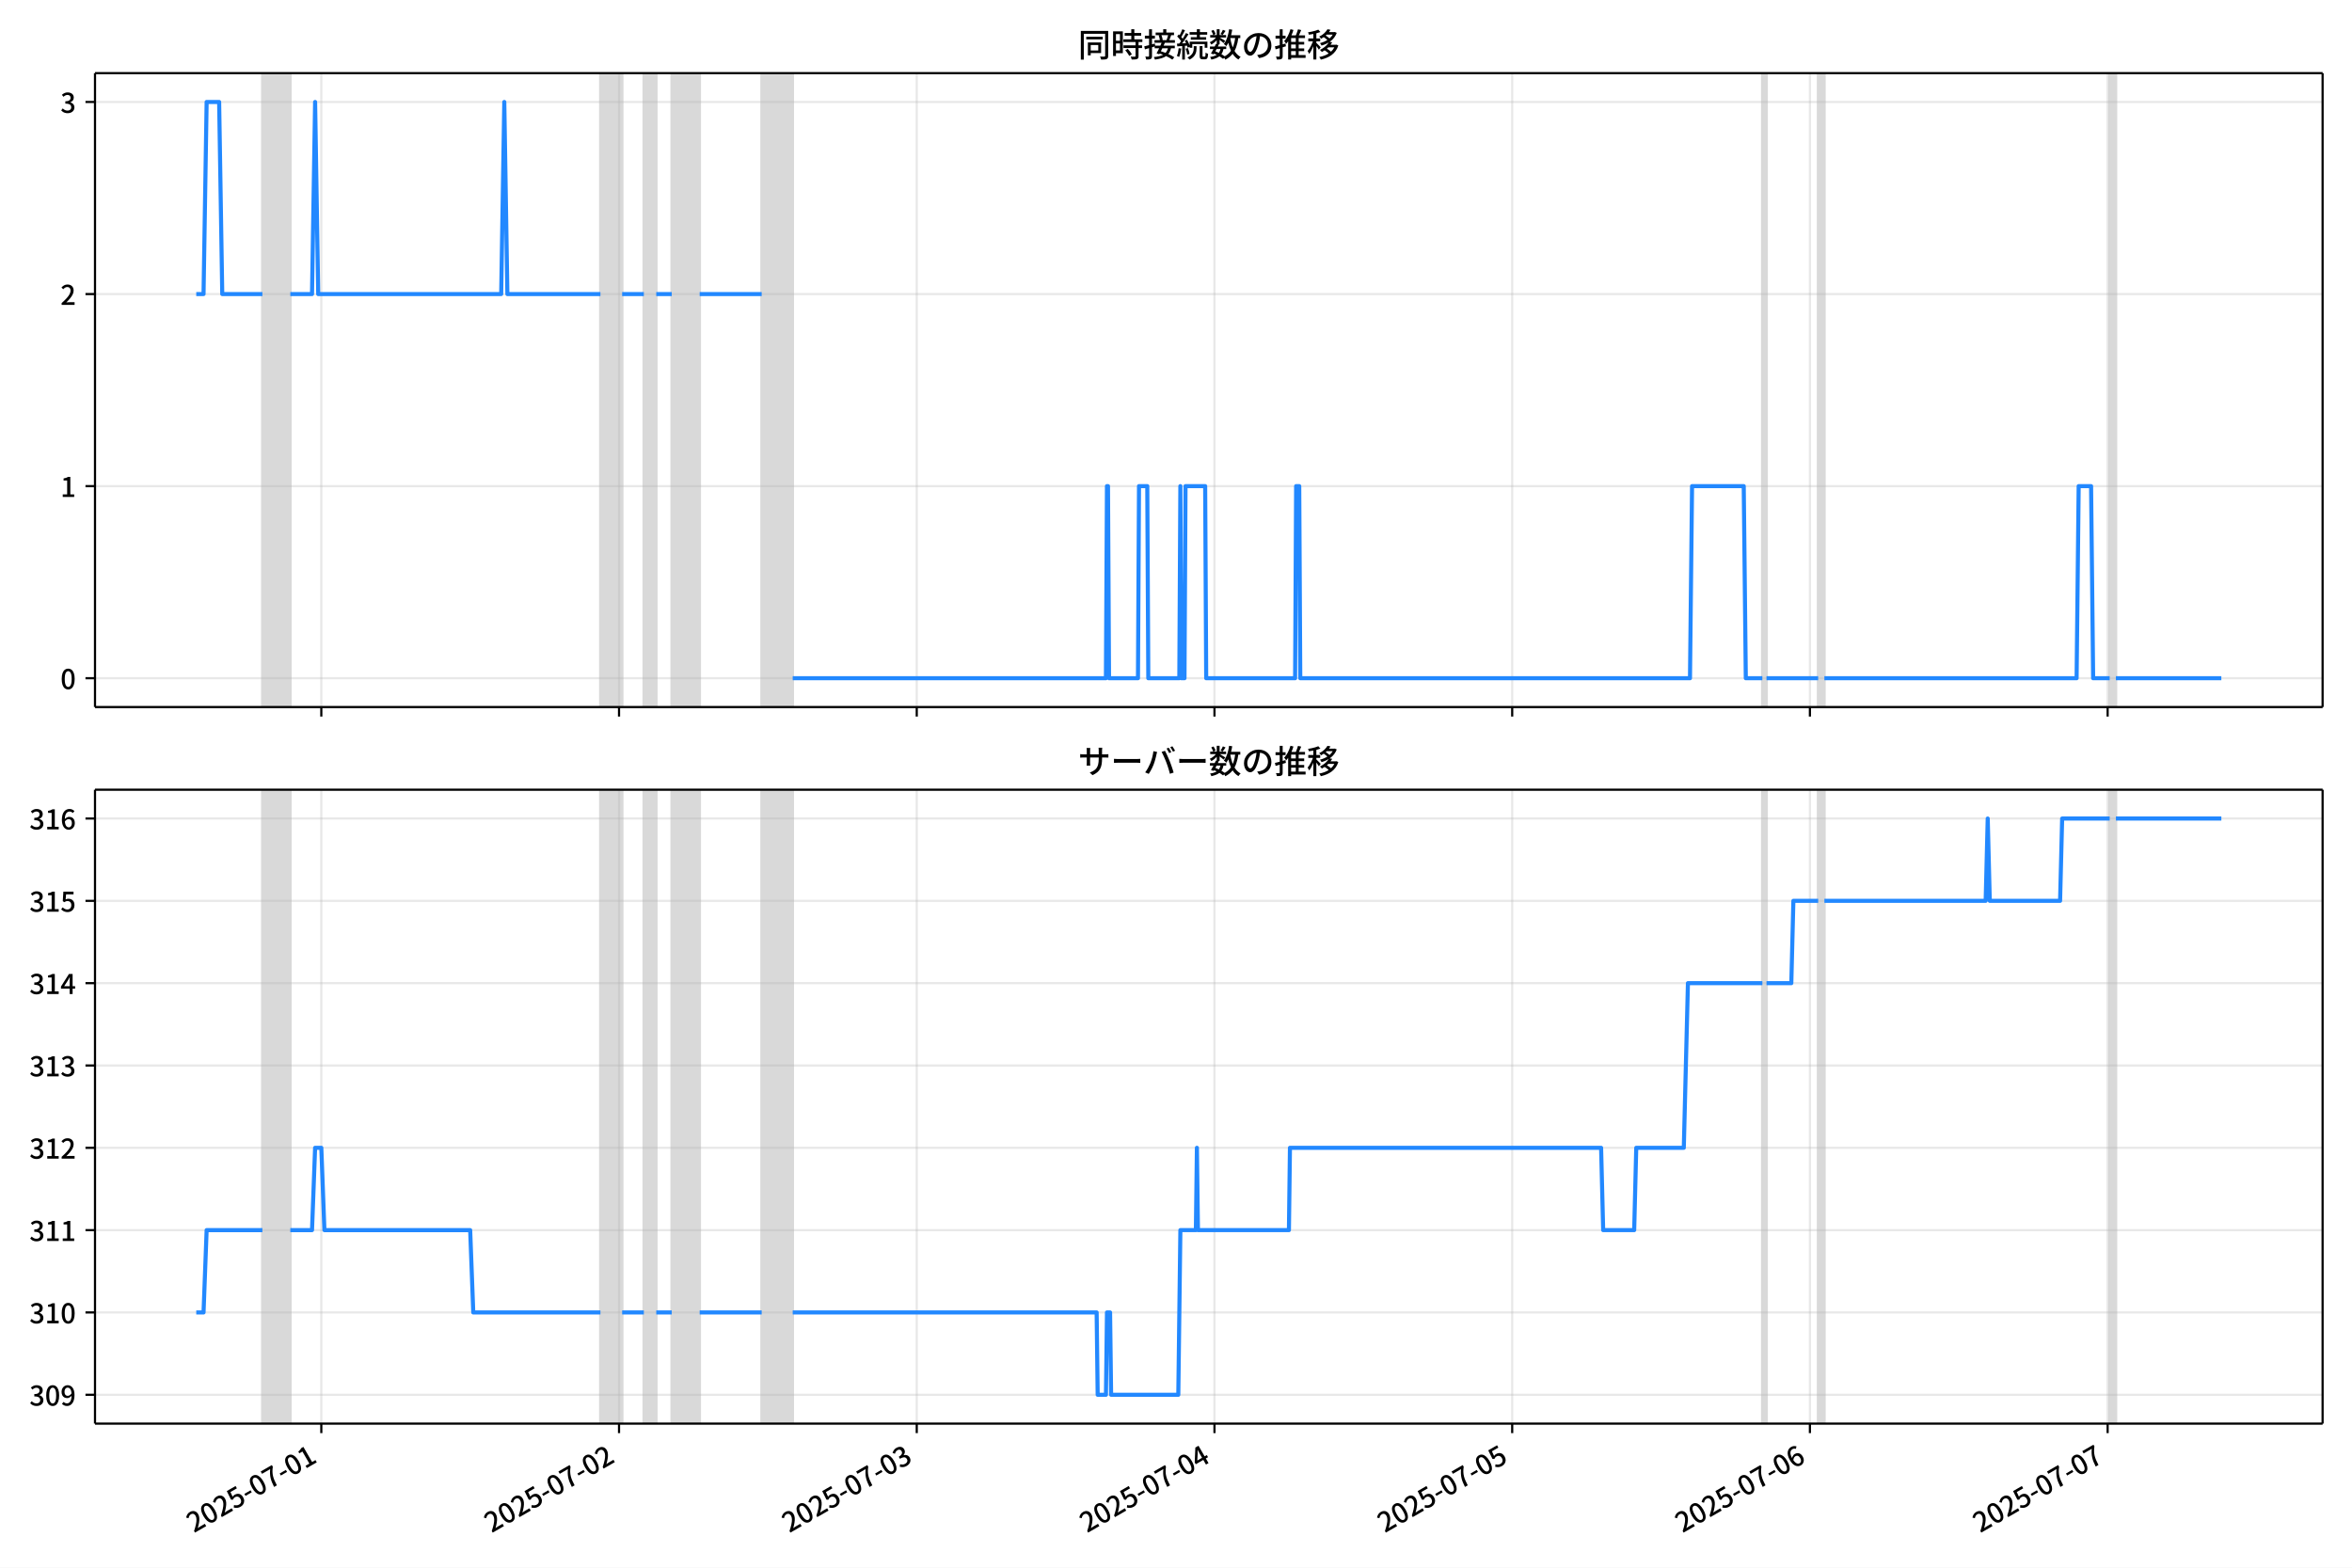
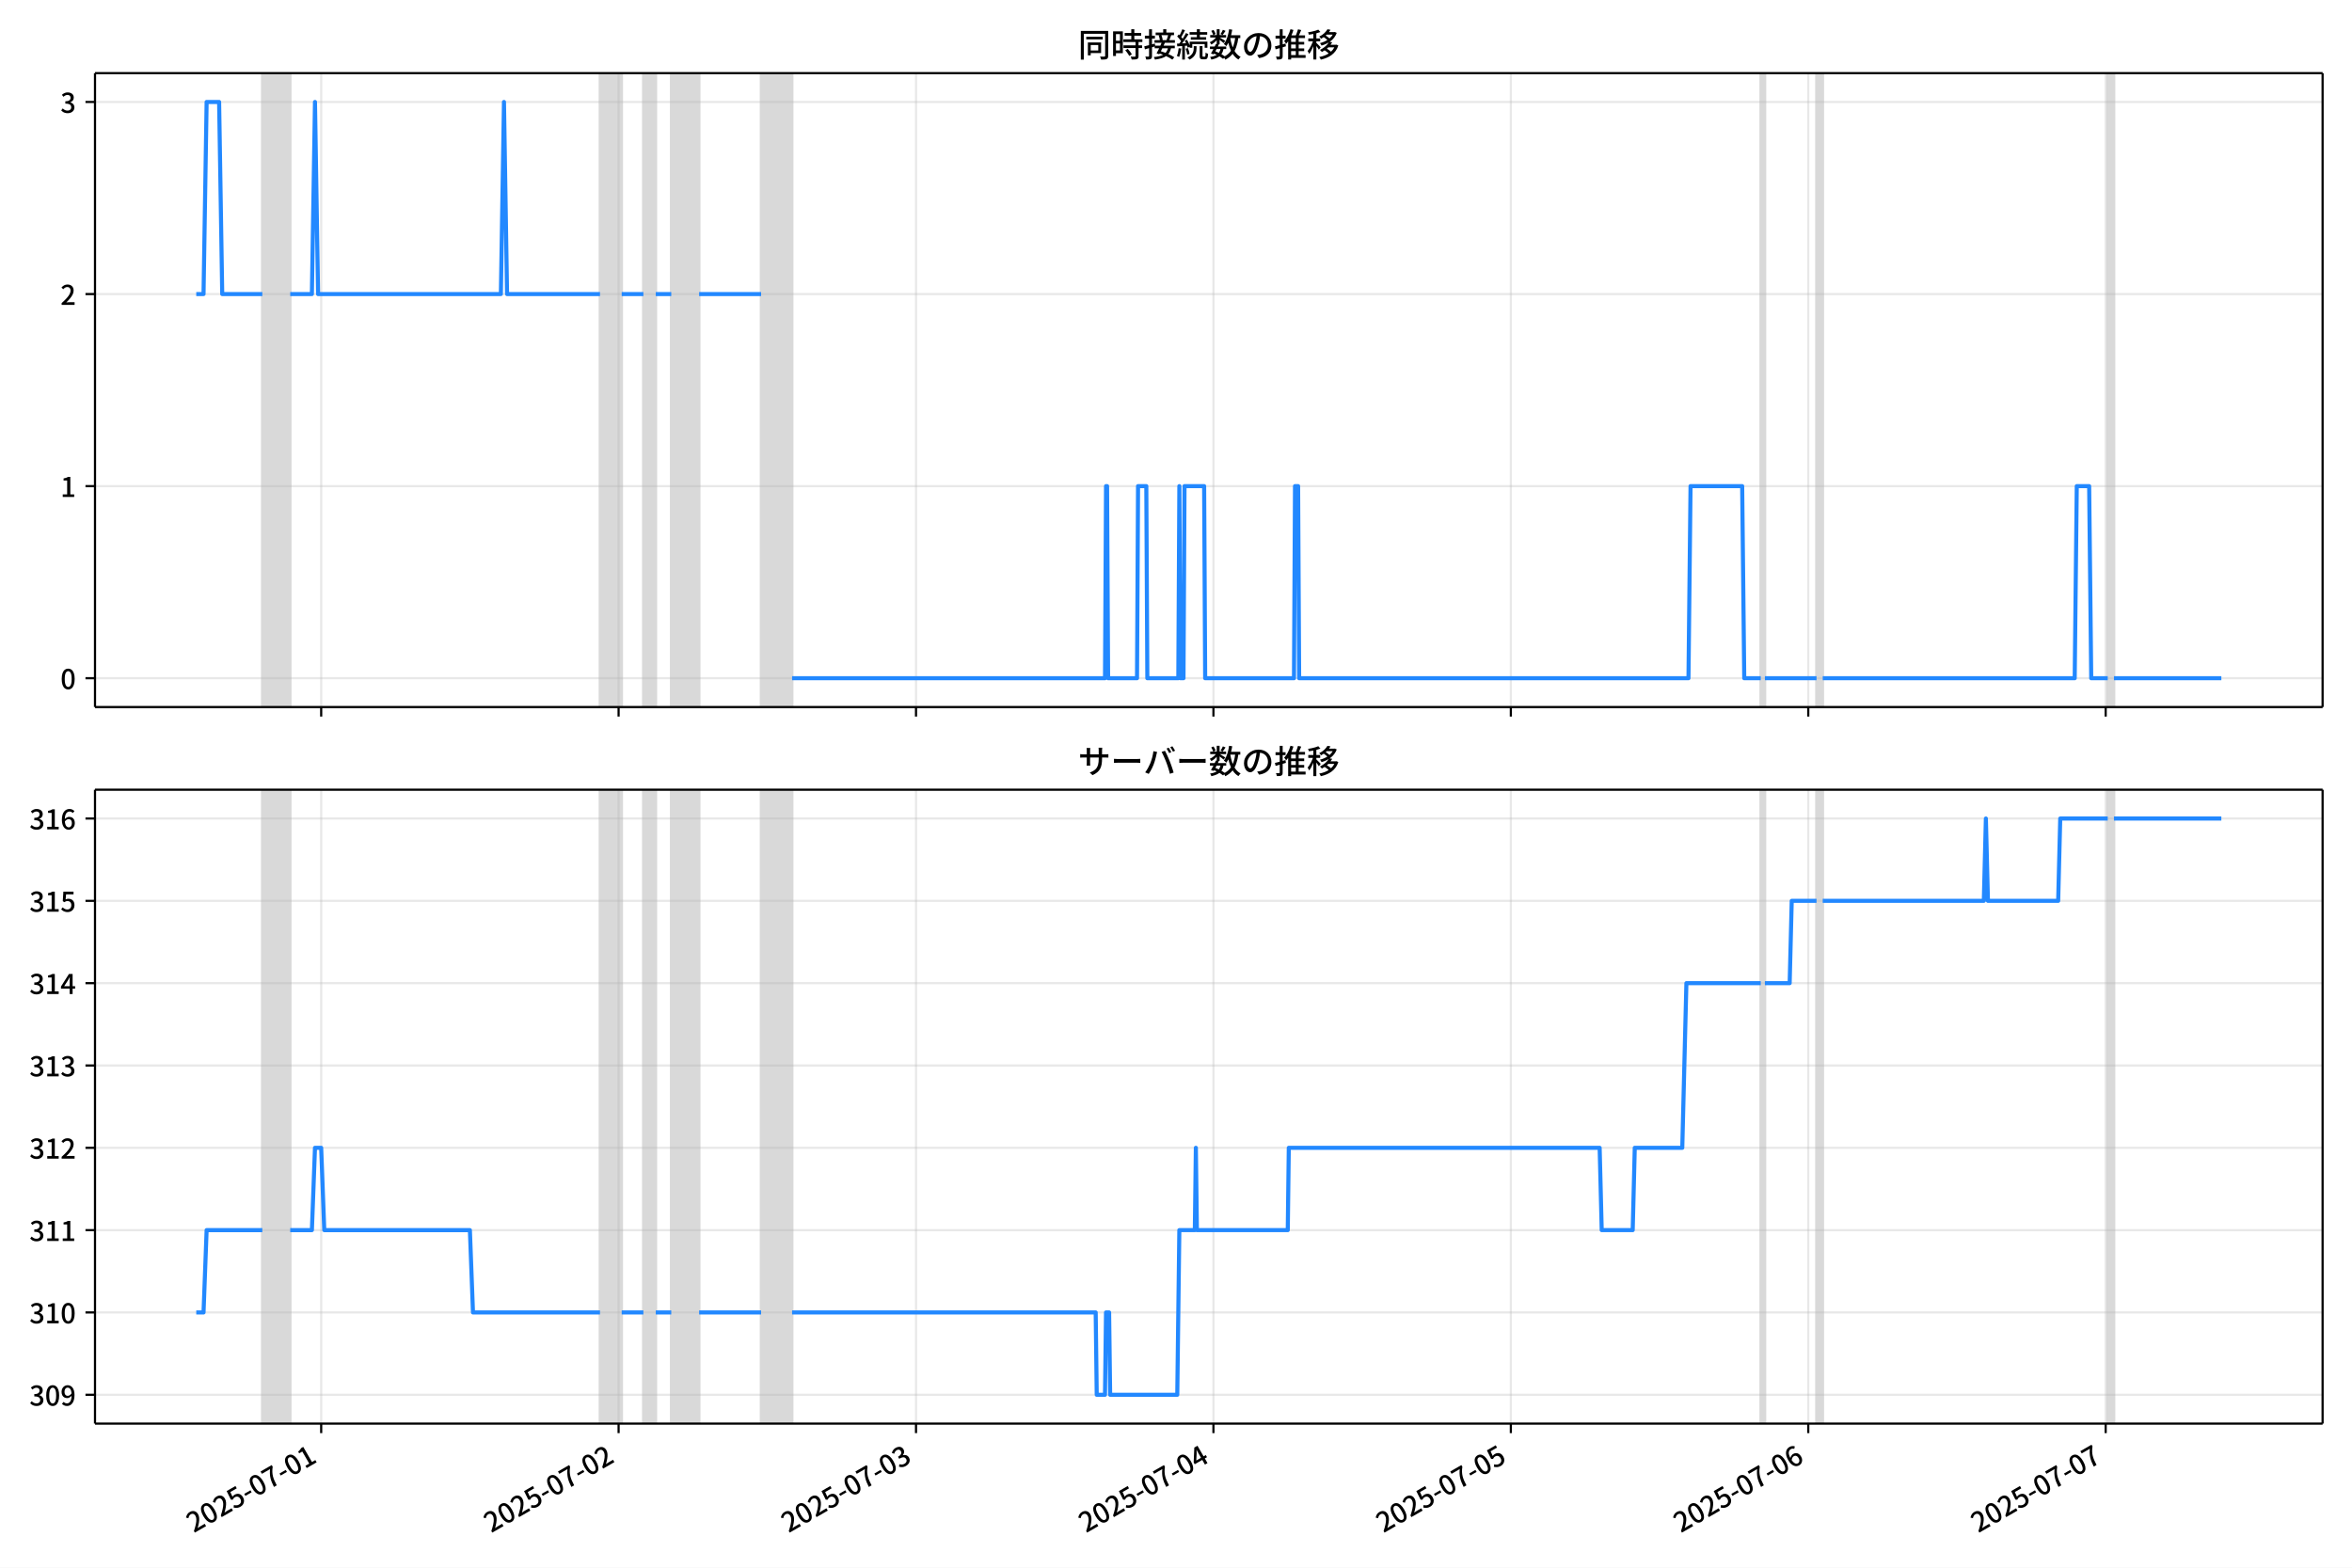
<svg xmlns="http://www.w3.org/2000/svg" xmlns:xlink="http://www.w3.org/1999/xlink" version="1.1" viewBox="0 0 864 576">
  <defs>
    <style type="text/css">*{stroke-linejoin: round; stroke-linecap: butt}</style>
  </defs>
  <g id="z">
    <g id="aa">
      <path d="m0 576h864v-576h-864z" fill="#fff" />
    </g>
    <g id="ab">
      <g id="ac">
        <path d="m34.9 259.78h818.3v-232.9h-818.3z" fill="#fff" />
      </g>
      <g id="ad">
-         <path d="m96.388 259.78h10.253v-232.9h-10.253z" clip-path="url(#c)" fill="#808080" opacity=".3" stroke="#808080" />
+         <path d="m96.363 259.78h10.243v-232.9h-10.243z" clip-path="url(#c)" fill="#808080" opacity=".3" stroke="#808080" />
      </g>
      <g id="ae">
-         <path d="m220.56 259.78h7.975v-232.9h-7.975z" clip-path="url(#c)" fill="#808080" opacity=".3" stroke="#808080" />
+         <path d="m220.41 259.78h7.966v-232.9h-7.966z" clip-path="url(#c)" fill="#808080" opacity=".3" stroke="#808080" />
      </g>
      <g id="af">
-         <path d="m236.51 259.78h4.557v-232.9h-4.557z" clip-path="url(#c)" fill="#808080" opacity=".3" stroke="#808080" />
+         <path d="m236.35 259.78h4.552v-232.9h-4.552z" clip-path="url(#c)" fill="#808080" opacity=".3" stroke="#808080" />
      </g>
      <g id="ag">
-         <path d="m246.77 259.78h10.253v-232.9h-10.253z" clip-path="url(#c)" fill="#808080" opacity=".3" stroke="#808080" />
+         <path d="m246.59 259.78h10.243v-232.9h-10.243z" clip-path="url(#c)" fill="#808080" opacity=".3" stroke="#808080" />
      </g>
      <g id="ah">
-         <path d="m279.8 259.78h11.392v-232.9h-11.392z" clip-path="url(#c)" fill="#808080" opacity=".3" stroke="#808080" />
+         <path d="m279.59 259.78h11.381v-232.9h-11.381z" clip-path="url(#c)" fill="#808080" opacity=".3" stroke="#808080" />
      </g>
      <g id="ai">
-         <path d="m647.4 259.78h1.519v-232.9h-1.519z" clip-path="url(#c)" fill="#808080" opacity=".3" stroke="#808080" />
+         <path d="m646.81 259.78h1.517v-232.9h-1.517z" clip-path="url(#c)" fill="#808080" opacity=".3" stroke="#808080" />
      </g>
      <g id="aj">
-         <path d="m667.9 259.78h2.279v-232.9h-2.279z" clip-path="url(#c)" fill="#808080" opacity=".3" stroke="#808080" />
+         <path d="m667.3 259.78h2.276v-232.9h-2.276z" clip-path="url(#c)" fill="#808080" opacity=".3" stroke="#808080" />
      </g>
      <g id="ak">
-         <path d="m774.99 259.78h2.279v-232.9h-2.279z" clip-path="url(#c)" fill="#808080" opacity=".3" stroke="#808080" />
+         <path d="m774.28 259.78h2.276v-232.9h-2.276z" clip-path="url(#c)" fill="#808080" opacity=".3" stroke="#808080" />
      </g>
      <g id="al">
        <g id="am">
          <g id="an">
-             <path d="m118.03 259.78v-232.9" clip-path="url(#c)" fill="none" stroke="#b0b0b0" stroke-linecap="square" stroke-opacity=".3" stroke-width=".8" />
+             <path d="m117.99 259.78v-232.9" clip-path="url(#c)" fill="none" stroke="#b0b0b0" stroke-linecap="square" stroke-opacity=".3" stroke-width=".8" />
          </g>
          <g id="ao">
            <defs>
              <path id="e" d="m0 0v3.5" stroke="#000" stroke-width=".8" />
            </defs>
-             <use x="118.033" y="259.778" stroke="#000000" stroke-width=".8" xlink:href="#e" />
+             <use x="117.986" y="259.778" stroke="#000000" stroke-width=".8" xlink:href="#e" />
          </g>
        </g>
        <g id="ap">
          <g id="aq">
-             <path d="m227.4 259.78v-232.9" clip-path="url(#c)" fill="none" stroke="#b0b0b0" stroke-linecap="square" stroke-opacity=".3" stroke-width=".8" />
+             <path d="m227.24 259.78v-232.9" clip-path="url(#c)" fill="none" stroke="#b0b0b0" stroke-linecap="square" stroke-opacity=".3" stroke-width=".8" />
          </g>
          <g id="ar">
-             <use x="227.4" y="259.778" stroke="#000000" stroke-width=".8" xlink:href="#e" />
+             <use x="227.241" y="259.778" stroke="#000000" stroke-width=".8" xlink:href="#e" />
          </g>
        </g>
        <g id="as">
          <g id="at">
-             <path d="m336.77 259.78v-232.9" clip-path="url(#c)" fill="none" stroke="#b0b0b0" stroke-linecap="square" stroke-opacity=".3" stroke-width=".8" />
+             <path d="m336.5 259.78v-232.9" clip-path="url(#c)" fill="none" stroke="#b0b0b0" stroke-linecap="square" stroke-opacity=".3" stroke-width=".8" />
          </g>
          <g id="au">
-             <use x="336.766" y="259.778" stroke="#000000" stroke-width=".8" xlink:href="#e" />
+             <use x="336.496" y="259.778" stroke="#000000" stroke-width=".8" xlink:href="#e" />
          </g>
        </g>
        <g id="av">
          <g id="aw">
-             <path d="m446.13 259.78v-232.9" clip-path="url(#c)" fill="none" stroke="#b0b0b0" stroke-linecap="square" stroke-opacity=".3" stroke-width=".8" />
+             <path d="m445.75 259.78v-232.9" clip-path="url(#c)" fill="none" stroke="#b0b0b0" stroke-linecap="square" stroke-opacity=".3" stroke-width=".8" />
          </g>
          <g id="ax">
-             <use x="446.133" y="259.778" stroke="#000000" stroke-width=".8" xlink:href="#e" />
+             <use x="445.751" y="259.778" stroke="#000000" stroke-width=".8" xlink:href="#e" />
          </g>
        </g>
        <g id="ay">
          <g id="az">
-             <path d="m555.5 259.78v-232.9" clip-path="url(#c)" fill="none" stroke="#b0b0b0" stroke-linecap="square" stroke-opacity=".3" stroke-width=".8" />
+             <path d="m555.01 259.78v-232.9" clip-path="url(#c)" fill="none" stroke="#b0b0b0" stroke-linecap="square" stroke-opacity=".3" stroke-width=".8" />
          </g>
          <g id="ba">
-             <use x="555.499" y="259.778" stroke="#000000" stroke-width=".8" xlink:href="#e" />
+             <use x="555.006" y="259.778" stroke="#000000" stroke-width=".8" xlink:href="#e" />
          </g>
        </g>
        <g id="bb">
          <g id="bc">
-             <path d="m664.87 259.78v-232.9" clip-path="url(#c)" fill="none" stroke="#b0b0b0" stroke-linecap="square" stroke-opacity=".3" stroke-width=".8" />
+             <path d="m664.26 259.78v-232.9" clip-path="url(#c)" fill="none" stroke="#b0b0b0" stroke-linecap="square" stroke-opacity=".3" stroke-width=".8" />
          </g>
          <g id="bd">
-             <use x="664.866" y="259.778" stroke="#000000" stroke-width=".8" xlink:href="#e" />
+             <use x="664.261" y="259.778" stroke="#000000" stroke-width=".8" xlink:href="#e" />
          </g>
        </g>
        <g id="be">
          <g id="bf">
-             <path d="m774.23 259.78v-232.9" clip-path="url(#c)" fill="none" stroke="#b0b0b0" stroke-linecap="square" stroke-opacity=".3" stroke-width=".8" />
+             <path d="m773.52 259.78v-232.9" clip-path="url(#c)" fill="none" stroke="#b0b0b0" stroke-linecap="square" stroke-opacity=".3" stroke-width=".8" />
          </g>
          <g id="bg">
-             <use x="774.233" y="259.778" stroke="#000000" stroke-width=".8" xlink:href="#e" />
+             <use x="773.516" y="259.778" stroke="#000000" stroke-width=".8" xlink:href="#e" />
          </g>
        </g>
      </g>
      <g id="bh">
        <g id="bi">
          <g id="bj">
            <path d="m34.9 249.19h818.3" clip-path="url(#c)" fill="none" stroke="#b0b0b0" stroke-linecap="square" stroke-opacity=".3" stroke-width=".8" />
          </g>
          <g id="bk">
            <defs>
              <path id="g" d="m0 0h-3.5" stroke="#000" stroke-width=".8" />
            </defs>
            <use x="34.9" y="249.191" stroke="#000000" stroke-width=".8" xlink:href="#g" />
          </g>
          <g id="bl">
            <g transform="translate(22.2 253.18) scale(.1 -.1)">
              <defs>
                <path id="b" transform="scale(.015625)" d="m1830-90q-460 0-806 275-346 276-535 823-188 547-188 1366 0 820 188 1357 189 538 535 803 346 266 806 266 461 0 800-269 340-269 528-803 189-534 189-1354 0-819-189-1366-188-547-528-823-339-275-800-275zm0 589q237 0 422 185 186 186 288 599 103 413 103 1091 0 679-103 1082-102 403-288 582-185 180-422 180-236 0-422-180-186-179-292-582-105-403-105-1082 0-678 105-1091 106-413 292-599 186-185 422-185z" />
              </defs>
              <use xlink:href="#b" />
            </g>
          </g>
        </g>
        <g id="bm">
          <g id="bn">
            <path d="m34.9 178.62h818.3" clip-path="url(#c)" fill="none" stroke="#b0b0b0" stroke-linecap="square" stroke-opacity=".3" stroke-width=".8" />
          </g>
          <g id="bo">
            <use x="34.9" y="178.616" stroke="#000000" stroke-width=".8" xlink:href="#g" />
          </g>
          <g id="bp">
            <g transform="translate(22.2 182.6) scale(.1 -.1)">
              <defs>
                <path id="i" transform="scale(.015625)" d="m544 0v608h1037v3277h-845v467q333 58 579 147 247 90 451 218h557v-4109h915v-608h-2694z" />
              </defs>
              <use xlink:href="#i" />
            </g>
          </g>
        </g>
        <g id="bq">
          <g id="br">
            <path d="m34.9 108.04h818.3" clip-path="url(#c)" fill="none" stroke="#b0b0b0" stroke-linecap="square" stroke-opacity=".3" stroke-width=".8" />
          </g>
          <g id="bs">
            <use x="34.9" y="108.041" stroke="#000000" stroke-width=".8" xlink:href="#g" />
          </g>
          <g id="bt">
            <g transform="translate(22.2 112.03) scale(.1 -.1)">
              <defs>
                <path id="d" transform="scale(.015625)" d="m282 0v429q697 621 1164 1136 468 515 701 956 234 442 234 826 0 256-87 451-86 196-262 301-176 106-445 106-275 0-506-151-230-150-422-368l-416 410q301 333 637 518 336 186 803 186 429 0 749-176t496-493 176-745q0-455-224-919t-615-935q-390-470-889-950 186 20 394 36t374 16h1184v-634h-3046z" />
              </defs>
              <use xlink:href="#d" />
            </g>
          </g>
        </g>
        <g id="bu">
          <g id="bv">
            <path d="m34.9 37.466h818.3" clip-path="url(#c)" fill="none" stroke="#b0b0b0" stroke-linecap="square" stroke-opacity=".3" stroke-width=".8" />
          </g>
          <g id="bw">
            <use x="34.9" y="37.466" stroke="#000000" stroke-width=".8" xlink:href="#g" />
          </g>
          <g id="bx">
            <g transform="translate(22.2 41.451) scale(.1 -.1)">
              <defs>
                <path id="h" transform="scale(.015625)" d="m1715-90q-371 0-656 90t-503 240q-217 150-377 323l359 474q211-205 479-359 269-153 634-153 269 0 467 92 199 93 311 266t112 423q0 256-125 451t-429 300q-304 106-835 106v551q467 0 732 105 266 106 384 291 119 186 119 423 0 307-192 489-192 183-531 183-269 0-503-119-233-118-438-316l-384 460q282 256 614 413 333 157 737 157 422 0 748-144 327-144 512-413 186-269 186-659 0-403-221-685-221-281-592-422v-26q269-70 490-227t349-400 128-557q0-422-215-726-214-304-573-468-358-163-787-163z" />
              </defs>
              <use xlink:href="#h" />
            </g>
          </g>
        </g>
      </g>
      <g id="by">
-         <path d="m72.095 108.04h2.675l1.137-70.575h4.595l1.142 70.575h14.744m10.253 0h7.975l1.139-70.575 1.139 70.575h67.215l1.139-70.575 1.139 70.575h34.177m7.975 0h7.975m4.557 0h5.696m10.253 0h22.785m11.392 141.15h115.06l.38-70.575h.38l.38 70.575h10.633l.38-70.575h3.038l.38 70.575h11.392l.38-70.575.38 70.575h1.139l.38-70.575h7.215l.38 70.575h32.658l.38-70.575h1.139l.38 70.575h143.16l.759-70.575h18.987l.759 70.575h6.076m1.519 0h18.987m2.279 0h92.658l.759-70.575h4.557l.759 70.575h6.076m2.279 0h38.734v0" clip-path="url(#c)" fill="none" stroke="#28f" stroke-linecap="square" stroke-width="1.5" />
+         <path d="m72.095 108.04h2.672l1.135-70.575h4.59l1.141 70.575h14.729m10.243 0h7.966l1.138-70.575 1.138 70.575h67.146l1.138-70.575 1.138 70.575h34.142m7.966 0h7.966m4.552 0h5.69m10.243 0h22.761m11.381 141.15h114.95l.379-70.575h.379l.379 70.575h10.622l.379-70.575h3.035l.379 70.575h11.381l.379-70.575.379 70.575h1.138l.379-70.575h7.208l.379 70.575h32.625l.379-70.575h1.138l.379 70.575h143.02l.759-70.575h18.968l.759 70.575h6.07m1.517 0h18.968m2.276 0h92.563l.759-70.575h4.552l.759 70.575h6.07m2.276 0h39.453v0" clip-path="url(#c)" fill="none" stroke="#28f" stroke-linecap="square" stroke-width="1.5" />
      </g>
      <g id="bz">
        <path d="m34.9 259.78v-232.9" fill="none" stroke="#000" stroke-linecap="square" stroke-width=".8" />
      </g>
      <g id="ca">
        <path d="m853.2 259.78v-232.9" fill="none" stroke="#000" stroke-linecap="square" stroke-width=".8" />
      </g>
      <g id="cb">
        <path d="m34.9 259.78h818.3" fill="none" stroke="#000" stroke-linecap="square" stroke-width=".8" />
      </g>
      <g id="cc">
        <path d="m34.9 26.88h818.3" fill="none" stroke="#000" stroke-linecap="square" stroke-width=".8" />
      </g>
      <g id="cd">
        <g transform="translate(396.05 20.88) scale(.12 -.12)">
          <defs>
            <path id="v" transform="scale(.015625)" d="m1587 3936h3232v-518h-3232v518zm320-1114h557v-2534h-557v2534zm301 0h2291v-2086h-2291v512h1734v1069h-1734v505zm-1683 2260h5113v-570h-4524v-5056h-589v5626zm4768 0h595v-4896q0-250-67-397t-227-218q-160-77-426-96t-675-19q-13 83-45 192t-77 218q-45 108-89 185 281-13 527-13 247 0 330 0 83 7 118 42 36 35 36 112v4890z" />
            <path id="t" transform="scale(.015625)" d="m2714 4672h3238v-525h-3238v525zm-244-1235h3712v-538h-3712v538zm20-1184h3635v-531h-3635v531zm1523 3155h595v-2310h-595v2310zm832-2451h589v-2823q0-230-61-364-61-135-227-199-167-70-423-86t-633-16q-20 121-78 285-57 163-121 284 275-6 509-9t310-3q77 6 106 28 29 23 29 93v2810zm-2023-1677 487 282q153-160 313-352t294-381q135-189 206-343l-519-313q-64 153-189 348-124 196-278 394-154 199-314 365zm-2086 3718h1619v-4281h-1619v544h1056v3187h-1056v550zm32-1843h1293v-537h-1293v537zm-320 1843h563v-4832h-563v4832z" />
            <path id="u" transform="scale(.015625)" d="m3866 5408h614v-870h-614v870zm-1479-653h3597v-518h-3597v518zm-230-1485h4e3v-518h-4e3v518zm825 922 519 102q64-160 121-342 58-182 96-352 39-170 45-304l-544-128q-6 134-42 313-35 180-83 365-48 186-112 346zm1856 109 589-71q-96-275-202-557-105-281-195-486l-518 77q58 147 122 329 64 183 118 372t86 336zm-2643-2106h3943v-518h-3943v518zm1408 685 602-115q-167-371-362-784t-390-797-362-685l-525 179q160 288 346 666t368 784 323 752zm-659-2157 358 403q352-102 733-240 381-137 752-304 371-166 697-336 327-169 558-329l-384-461q-218 160-532 336-313 176-685 345-371 170-755 323-384 154-742 263zm1894 1114 583-71q-122-550-353-944-230-393-604-662t-922-435q-547-167-1296-269-25 128-93 269-67 141-137 230 678 64 1168 192t819 349q330 221 531 550 202 330 304 791zm-4684 217q396 90 953 240 557 151 1120 311l77-544q-525-154-1053-311-528-156-963-284l-134 588zm121 2093h1965v-563h-1965v563zm819 1248h576v-5229q0-236-51-374t-192-208q-141-77-355-99-214-23-541-16-13 115-64 288t-109 294q205-6 381-6t234 0q64 0 92 28 29 29 29 93v5229z" />
            <path id="s" transform="scale(.015625)" d="m4058 5408h595v-1798h-595v1798zm-1415-563h3443v-499h-3443v499zm231-992h3008v-499h-3008v499zm-224-877h3475v-1203h-531v729h-2432v-729h-512v1203zm1964-877h551v-1881q0-122 22-157 23-35 106-35 25 0 92 0 68 0 135 0t99 0q51 0 83 54t45 224 19 515q90-70 234-131t259-93q-19-429-83-662-64-234-183-326-118-93-316-93-39 0-103 0t-134 0-138 0q-67 0-99 0-237 0-365 64t-176 218q-48 153-48 422v1881zm-1164-6h550v-455q0-243-48-528-48-284-186-579-137-294-409-572-272-279-727-503-70 90-192 208-121 118-230 195 416 205 665 438 250 234 371 474 122 240 164 467 42 228 42 413v442zm-2240 3309 524-192q-121-244-259-503-137-259-275-496t-259-416l-410 173q122 186 246 438 125 253 240 515 116 263 193 481zm716-743 500-230q-224-359-496-756-272-396-548-764-275-368-518-650l-358 205q179 211 377 483 199 272 387 569 189 298 358 592 170 295 298 551zm-1721-665 307 403q166-154 339-340 173-185 320-364t224-327l-326-460q-77 160-218 348-141 189-314 384-172 196-332 356zm1485-832 435 179q128-211 249-458 122-246 215-474 93-227 137-412l-473-211q-32 185-119 422-86 237-201 486-115 250-243 468zm-1530-583q422 26 998 54 576 29 1184 68l7-499q-570-45-1127-84-556-38-992-70l-70 531zm1702-992 436 135q121-276 214-596t118-556l-454-148q-26 237-112 563-86 327-202 602zm-1363 109 499-83q-57-455-163-897-105-441-253-748-51 32-134 73-83 42-170 83-86 42-144 62 148 294 234 697t131 813zm691 627h525v-2861h-525v2861z" />
            <path id="m" transform="scale(.015625)" d="m224 2022h3187v-499h-3187v499zm51 2247h3111v-487h-3111v487zm1127-1735 563-121q-154-320-333-672t-352-679q-173-326-326-582l-532 173q148 243 324 566t345 669q170 346 311 646zm934-832 563-64q-89-480-262-838t-461-614-701-432-976-298q-25 128-99 269t-157 237q659 102 1085 303 426 202 666 554t342 883zm422 3597 519-211q-147-218-298-436-150-217-278-377l-403 186q121 173 252 413 132 240 208 425zm-1203 109h563v-2957h-563v2957zm-1075-320 448 186q134-192 246-420 112-227 157-393l-467-211q-38 172-147 406t-237 432zm1094-1050 397-236q-160-263-400-529-240-265-519-489-278-224-553-378-51 103-141 237-89 135-179 218 269 109 534 294 266 186 493 416 228 231 368 467zm487-204q83-45 246-145 163-99 352-211t346-211 221-150l-327-423q-83 77-230 198-147 122-317 253-170 132-327 250-156 119-259 189l295 250zm1798 396h2311v-556h-2311v556zm115 1178 615-90q-103-640-263-1235t-384-1101q-224-505-512-889-44 57-134 134t-186 157-166 125q275 339 473 796 199 458 340 995 141 538 217 1108zm1223-1510 614-58q-147-1101-445-1940-297-838-813-1443-515-604-1321-1014-26 71-90 177-64 105-134 208-70 102-128 159 742 346 1212 880 471 535 730 1290 260 755 375 1741zm-1005-135q134-851 387-1597 253-745 659-1305 407-560 1002-874-70-57-154-150-83-93-154-189-70-96-121-179-633 371-1056 988-422 618-688 1434-265 816-425 1783l550 89zm-3309-3065 327 416q377-148 754-330 378-182 701-378 324-195 548-368l-416-435q-211 179-519 378-307 198-666 383-358 186-729 334z" />
            <path id="r" transform="scale(.015625)" d="m3686 4378q-64-493-163-1041-99-547-265-1084-192-653-432-1104t-522-688-595-237q-320 0-596 221-275 221-448 621-172 400-172 931 0 537 220 1017 221 480 611 851 391 372 909 583 519 211 1121 211 576 0 1040-186 464-185 793-515 330-329 502-771 173-441 173-941 0-672-278-1194-278-521-816-851-538-329-1318-444l-378 601q166 20 307 42t263 48q307 70 585 217 279 148 496 375 218 227 342 534 125 308 125 692t-122 713q-121 330-358 573-236 243-582 380-346 138-781 138-525 0-935-186-409-185-694-489-284-304-432-656-147-352-147-678 0-365 89-605 90-240 224-355 135-115 276-115t288 144 297 457q151 314 298 800 147 461 246 982 100 522 145 1021l684-12z" />
            <path id="n" transform="scale(.015625)" d="m2995 2925h2893v-519h-2893v519zm0-1280h2893v-519h-2893v519zm-64-1299h3232v-557h-3232v557zm1312 3577h563v-3763h-563v3763zm429 1466 634-141q-154-390-340-794-185-403-339-684l-512 140q103 199 208 458 106 259 195 528 90 269 154 493zm-1472 25 582-147q-153-518-371-1018-217-499-483-931t-573-758q-38 64-109 160-70 96-147 198-77 103-141 160 416 416 733 1034t509 1302zm128-1203h2720v-537h-2720v-4205h-582v4422l313 320h269zm-3174-2157q396 90 953 240 557 151 1120 311l77-544q-525-154-1053-311-528-156-963-284l-134 588zm121 2093h1965v-563h-1965v563zm819 1248h576v-5229q0-236-51-374t-192-208q-141-77-355-99-214-23-541-16-13 115-64 288t-109 294q205-6 381-6t234 0q64 0 92 28 29 29 29 93v5229z" />
            <path id="l" transform="scale(.015625)" d="m4051 5402 595-109q-281-493-729-941t-1107-806q-39 64-106 144t-141 153q-73 74-137 119 608 288 1011 678t614 762zm-77-557h1511v-493h-1863l352 493zm1293 0h109l109 25 384-179q-192-505-496-905t-695-701q-390-301-845-519-454-217-947-358-44 109-137 253t-176 227q448 109 867 294 419 186 777 445 359 259 631 592t419 730v96zm-1990-954 377 307q167-96 336-218 170-121 320-249 151-128 247-237l-397-332q-90 108-237 236t-317 259q-169 132-329 234zm1107-934 595-109q-307-538-803-1031-496-492-1232-876-38 64-102 144t-138 156q-74 77-138 116 455 217 807 483t604 554q253 288 407 563zm-90-589h1460v-506h-1818l358 506zm1268 0h121l109 26 384-167q-192-614-531-1075t-787-794q-448-332-983-553-534-221-1129-355-45 115-132 269-86 153-176 249 551 96 1043 285 493 189 903 473 410 285 714 669t464 883v90zm-2132-1056 410 339q186-102 384-237 198-134 371-275t282-269l-435-371q-103 128-270 272-166 144-361 288t-381 253zm-2150 3533h589v-5376h-589v5376zm-992-1242h2336v-569h-2336v569zm1024-224 365-160q-96-339-231-707-134-368-291-727-157-358-336-672-179-313-365-537-44 128-134 291t-160 272q173 192 339 457 167 266 323 570 157 304 282 618t208 595zm941 1946 416-467q-314-122-695-221-380-99-784-173-403-74-780-131-20 102-71 236-51 135-102 231 358 58 732 138 375 80 711 179t573 208zm-397-2579q58-45 179-170 122-125 266-266 144-140 259-265t160-183l-352-473q-58 102-157 255-99 154-218 317-118 164-227 311-108 147-185 237l275 237z" />
          </defs>
          <use xlink:href="#v" />
          <use transform="translate(100)" xlink:href="#t" />
          <use transform="translate(200)" xlink:href="#u" />
          <use transform="translate(300)" xlink:href="#s" />
          <use transform="translate(400)" xlink:href="#m" />
          <use transform="translate(500)" xlink:href="#r" />
          <use transform="translate(600)" xlink:href="#n" />
          <use transform="translate(700)" xlink:href="#l" />
        </g>
      </g>
    </g>
    <g id="ce">
      <g id="cf">
        <path d="m34.9 523.06h818.3v-232.9h-818.3z" fill="#fff" />
      </g>
      <g id="cg">
-         <path d="m96.388 523.06h10.253v-232.9h-10.253z" clip-path="url(#a)" fill="#808080" opacity=".3" stroke="#808080" />
+         <path d="m96.363 523.06h10.243v-232.9h-10.243z" clip-path="url(#a)" fill="#808080" opacity=".3" stroke="#808080" />
      </g>
      <g id="ch">
-         <path d="m220.56 523.06h7.975v-232.9h-7.975z" clip-path="url(#a)" fill="#808080" opacity=".3" stroke="#808080" />
+         <path d="m220.41 523.06h7.966v-232.9h-7.966z" clip-path="url(#a)" fill="#808080" opacity=".3" stroke="#808080" />
      </g>
      <g id="ci">
-         <path d="m236.51 523.06h4.557v-232.9h-4.557z" clip-path="url(#a)" fill="#808080" opacity=".3" stroke="#808080" />
+         <path d="m236.35 523.06h4.552v-232.9h-4.552z" clip-path="url(#a)" fill="#808080" opacity=".3" stroke="#808080" />
      </g>
      <g id="cj">
-         <path d="m246.77 523.06h10.253v-232.9h-10.253z" clip-path="url(#a)" fill="#808080" opacity=".3" stroke="#808080" />
+         <path d="m246.59 523.06h10.243v-232.9h-10.243z" clip-path="url(#a)" fill="#808080" opacity=".3" stroke="#808080" />
      </g>
      <g id="ck">
-         <path d="m279.8 523.06h11.392v-232.9h-11.392z" clip-path="url(#a)" fill="#808080" opacity=".3" stroke="#808080" />
+         <path d="m279.59 523.06h11.381v-232.9h-11.381z" clip-path="url(#a)" fill="#808080" opacity=".3" stroke="#808080" />
      </g>
      <g id="cl">
-         <path d="m647.4 523.06h1.519v-232.9h-1.519z" clip-path="url(#a)" fill="#808080" opacity=".3" stroke="#808080" />
+         <path d="m646.81 523.06h1.517v-232.9h-1.517z" clip-path="url(#a)" fill="#808080" opacity=".3" stroke="#808080" />
      </g>
      <g id="cm">
-         <path d="m667.9 523.06h2.279v-232.9h-2.279z" clip-path="url(#a)" fill="#808080" opacity=".3" stroke="#808080" />
+         <path d="m667.3 523.06h2.276v-232.9h-2.276z" clip-path="url(#a)" fill="#808080" opacity=".3" stroke="#808080" />
      </g>
      <g id="cn">
-         <path d="m774.99 523.06h2.279v-232.9h-2.279z" clip-path="url(#a)" fill="#808080" opacity=".3" stroke="#808080" />
+         <path d="m774.28 523.06h2.276v-232.9h-2.276z" clip-path="url(#a)" fill="#808080" opacity=".3" stroke="#808080" />
      </g>
      <g id="co">
        <g id="cp">
          <g id="cq">
-             <path d="m118.03 523.06v-232.9" clip-path="url(#a)" fill="none" stroke="#b0b0b0" stroke-linecap="square" stroke-opacity=".3" stroke-width=".8" />
+             <path d="m117.99 523.06v-232.9" clip-path="url(#a)" fill="none" stroke="#b0b0b0" stroke-linecap="square" stroke-opacity=".3" stroke-width=".8" />
          </g>
          <g id="cr">
-             <use x="118.033" y="523.055" stroke="#000000" stroke-width=".8" xlink:href="#e" />
+             <use x="117.986" y="523.055" stroke="#000000" stroke-width=".8" xlink:href="#e" />
          </g>
          <g id="cs">
-             <g transform="translate(71.244 563.33) rotate(-30) scale(.1 -.1)">
+             <g transform="translate(71.197 563.33) rotate(-30) scale(.1 -.1)">
              <defs>
                <path id="j" transform="scale(.015625)" d="m1715-90q-365 0-653 90t-506 237q-217 147-383 307l352 480q134-134 294-246t361-183q202-70 452-70 262 0 473 118 212 119 333 346 122 227 122 541 0 460-247 716-246 256-649 256-224 0-384-64t-365-198l-365 237 141 2240h2387v-627h-1747l-109-1204q154 77 307 118 154 42 340 42 397 0 723-160t518-490q192-329 192-847 0-519-224-887t-586-560q-361-192-777-192z" />
                <path id="f" transform="scale(.015625)" d="m301 1536v544h1689v-544h-1689z" />
                <path id="k" transform="scale(.015625)" d="m1235 0q32 646 109 1187t224 1024 384 941 576 938h-2208v627h3027v-455q-409-512-665-989-256-476-397-969t-205-1053-90-1251h-755z" />
              </defs>
              <use xlink:href="#d" />
              <use transform="translate(57)" xlink:href="#b" />
              <use transform="translate(114)" xlink:href="#d" />
              <use transform="translate(171)" xlink:href="#j" />
              <use transform="translate(228)" xlink:href="#f" />
              <use transform="translate(263.7)" xlink:href="#b" />
              <use transform="translate(320.7)" xlink:href="#k" />
              <use transform="translate(377.7)" xlink:href="#f" />
              <use transform="translate(413.4)" xlink:href="#b" />
              <use transform="translate(470.4)" xlink:href="#i" />
            </g>
          </g>
        </g>
        <g id="ct">
          <g id="cu">
-             <path d="m227.4 523.06v-232.9" clip-path="url(#a)" fill="none" stroke="#b0b0b0" stroke-linecap="square" stroke-opacity=".3" stroke-width=".8" />
+             <path d="m227.24 523.06v-232.9" clip-path="url(#a)" fill="none" stroke="#b0b0b0" stroke-linecap="square" stroke-opacity=".3" stroke-width=".8" />
          </g>
          <g id="cv">
-             <use x="227.4" y="523.055" stroke="#000000" stroke-width=".8" xlink:href="#e" />
+             <use x="227.241" y="523.055" stroke="#000000" stroke-width=".8" xlink:href="#e" />
          </g>
          <g id="cw">
-             <g transform="translate(180.61 563.33) rotate(-30) scale(.1 -.1)">
+             <g transform="translate(180.45 563.33) rotate(-30) scale(.1 -.1)">
              <use xlink:href="#d" />
              <use transform="translate(57)" xlink:href="#b" />
              <use transform="translate(114)" xlink:href="#d" />
              <use transform="translate(171)" xlink:href="#j" />
              <use transform="translate(228)" xlink:href="#f" />
              <use transform="translate(263.7)" xlink:href="#b" />
              <use transform="translate(320.7)" xlink:href="#k" />
              <use transform="translate(377.7)" xlink:href="#f" />
              <use transform="translate(413.4)" xlink:href="#b" />
              <use transform="translate(470.4)" xlink:href="#d" />
            </g>
          </g>
        </g>
        <g id="cx">
          <g id="cy">
-             <path d="m336.77 523.06v-232.9" clip-path="url(#a)" fill="none" stroke="#b0b0b0" stroke-linecap="square" stroke-opacity=".3" stroke-width=".8" />
+             <path d="m336.5 523.06v-232.9" clip-path="url(#a)" fill="none" stroke="#b0b0b0" stroke-linecap="square" stroke-opacity=".3" stroke-width=".8" />
          </g>
          <g id="cz">
-             <use x="336.766" y="523.055" stroke="#000000" stroke-width=".8" xlink:href="#e" />
+             <use x="336.496" y="523.055" stroke="#000000" stroke-width=".8" xlink:href="#e" />
          </g>
          <g id="da">
-             <g transform="translate(289.98 563.33) rotate(-30) scale(.1 -.1)">
+             <g transform="translate(289.71 563.33) rotate(-30) scale(.1 -.1)">
              <use xlink:href="#d" />
              <use transform="translate(57)" xlink:href="#b" />
              <use transform="translate(114)" xlink:href="#d" />
              <use transform="translate(171)" xlink:href="#j" />
              <use transform="translate(228)" xlink:href="#f" />
              <use transform="translate(263.7)" xlink:href="#b" />
              <use transform="translate(320.7)" xlink:href="#k" />
              <use transform="translate(377.7)" xlink:href="#f" />
              <use transform="translate(413.4)" xlink:href="#b" />
              <use transform="translate(470.4)" xlink:href="#h" />
            </g>
          </g>
        </g>
        <g id="db">
          <g id="dc">
-             <path d="m446.13 523.06v-232.9" clip-path="url(#a)" fill="none" stroke="#b0b0b0" stroke-linecap="square" stroke-opacity=".3" stroke-width=".8" />
+             <path d="m445.75 523.06v-232.9" clip-path="url(#a)" fill="none" stroke="#b0b0b0" stroke-linecap="square" stroke-opacity=".3" stroke-width=".8" />
          </g>
          <g id="dd">
-             <use x="446.133" y="523.055" stroke="#000000" stroke-width=".8" xlink:href="#e" />
+             <use x="445.751" y="523.055" stroke="#000000" stroke-width=".8" xlink:href="#e" />
          </g>
          <g id="de">
-             <g transform="translate(399.34 563.33) rotate(-30) scale(.1 -.1)">
+             <g transform="translate(398.96 563.33) rotate(-30) scale(.1 -.1)">
              <defs>
                <path id="p" transform="scale(.015625)" d="m2170 0v3072q0 192 12 457 13 266 20 458h-26q-90-179-183-365-92-185-195-364l-921-1415h2579v-576h-3328v493l1875 2957h858v-4717h-691z" />
              </defs>
              <use xlink:href="#d" />
              <use transform="translate(57)" xlink:href="#b" />
              <use transform="translate(114)" xlink:href="#d" />
              <use transform="translate(171)" xlink:href="#j" />
              <use transform="translate(228)" xlink:href="#f" />
              <use transform="translate(263.7)" xlink:href="#b" />
              <use transform="translate(320.7)" xlink:href="#k" />
              <use transform="translate(377.7)" xlink:href="#f" />
              <use transform="translate(413.4)" xlink:href="#b" />
              <use transform="translate(470.4)" xlink:href="#p" />
            </g>
          </g>
        </g>
        <g id="df">
          <g id="dg">
-             <path d="m555.5 523.06v-232.9" clip-path="url(#a)" fill="none" stroke="#b0b0b0" stroke-linecap="square" stroke-opacity=".3" stroke-width=".8" />
+             <path d="m555.01 523.06v-232.9" clip-path="url(#a)" fill="none" stroke="#b0b0b0" stroke-linecap="square" stroke-opacity=".3" stroke-width=".8" />
          </g>
          <g id="dh">
-             <use x="555.499" y="523.055" stroke="#000000" stroke-width=".8" xlink:href="#e" />
+             <use x="555.006" y="523.055" stroke="#000000" stroke-width=".8" xlink:href="#e" />
          </g>
          <g id="di">
-             <g transform="translate(508.71 563.33) rotate(-30) scale(.1 -.1)">
+             <g transform="translate(508.22 563.33) rotate(-30) scale(.1 -.1)">
              <use xlink:href="#d" />
              <use transform="translate(57)" xlink:href="#b" />
              <use transform="translate(114)" xlink:href="#d" />
              <use transform="translate(171)" xlink:href="#j" />
              <use transform="translate(228)" xlink:href="#f" />
              <use transform="translate(263.7)" xlink:href="#b" />
              <use transform="translate(320.7)" xlink:href="#k" />
              <use transform="translate(377.7)" xlink:href="#f" />
              <use transform="translate(413.4)" xlink:href="#b" />
              <use transform="translate(470.4)" xlink:href="#j" />
            </g>
          </g>
        </g>
        <g id="dj">
          <g id="dk">
-             <path d="m664.87 523.06v-232.9" clip-path="url(#a)" fill="none" stroke="#b0b0b0" stroke-linecap="square" stroke-opacity=".3" stroke-width=".8" />
+             <path d="m664.26 523.06v-232.9" clip-path="url(#a)" fill="none" stroke="#b0b0b0" stroke-linecap="square" stroke-opacity=".3" stroke-width=".8" />
          </g>
          <g id="dl">
-             <use x="664.866" y="523.055" stroke="#000000" stroke-width=".8" xlink:href="#e" />
+             <use x="664.261" y="523.055" stroke="#000000" stroke-width=".8" xlink:href="#e" />
          </g>
          <g id="dm">
-             <g transform="translate(618.08 563.33) rotate(-30) scale(.1 -.1)">
+             <g transform="translate(617.47 563.33) rotate(-30) scale(.1 -.1)">
              <defs>
                <path id="o" transform="scale(.015625)" d="m1971-90q-339 0-634 144-294 144-518 435-224 292-352 733-128 442-128 1044 0 678 147 1161 148 483 397 784 250 301 570 445t665 144q397 0 688-147 292-147 490-359l-403-448q-128 154-327 253-198 99-409 99-307 0-567-182-259-182-413-605-153-422-153-1145 0-608 115-1002t326-589q212-195 493-195 212 0 375 121 163 122 259 343t96 522q0 300-90 511-89 212-259 320-169 109-419 109-211 0-451-134t-458-461l-25 538q134 192 313 323t374 201q196 71 375 71 397 0 694-163 298-163 467-490 170-326 170-825 0-468-195-817-195-348-512-544-317-195-701-195z" />
              </defs>
              <use xlink:href="#d" />
              <use transform="translate(57)" xlink:href="#b" />
              <use transform="translate(114)" xlink:href="#d" />
              <use transform="translate(171)" xlink:href="#j" />
              <use transform="translate(228)" xlink:href="#f" />
              <use transform="translate(263.7)" xlink:href="#b" />
              <use transform="translate(320.7)" xlink:href="#k" />
              <use transform="translate(377.7)" xlink:href="#f" />
              <use transform="translate(413.4)" xlink:href="#b" />
              <use transform="translate(470.4)" xlink:href="#o" />
            </g>
          </g>
        </g>
        <g id="dn">
          <g id="do">
-             <path d="m774.23 523.06v-232.9" clip-path="url(#a)" fill="none" stroke="#b0b0b0" stroke-linecap="square" stroke-opacity=".3" stroke-width=".8" />
+             <path d="m773.52 523.06v-232.9" clip-path="url(#a)" fill="none" stroke="#b0b0b0" stroke-linecap="square" stroke-opacity=".3" stroke-width=".8" />
          </g>
          <g id="dp">
-             <use x="774.233" y="523.055" stroke="#000000" stroke-width=".8" xlink:href="#e" />
+             <use x="773.516" y="523.055" stroke="#000000" stroke-width=".8" xlink:href="#e" />
          </g>
          <g id="dq">
-             <g transform="translate(727.44 563.33) rotate(-30) scale(.1 -.1)">
+             <g transform="translate(726.73 563.33) rotate(-30) scale(.1 -.1)">
              <use xlink:href="#d" />
              <use transform="translate(57)" xlink:href="#b" />
              <use transform="translate(114)" xlink:href="#d" />
              <use transform="translate(171)" xlink:href="#j" />
              <use transform="translate(228)" xlink:href="#f" />
              <use transform="translate(263.7)" xlink:href="#b" />
              <use transform="translate(320.7)" xlink:href="#k" />
              <use transform="translate(377.7)" xlink:href="#f" />
              <use transform="translate(413.4)" xlink:href="#b" />
              <use transform="translate(470.4)" xlink:href="#k" />
            </g>
          </g>
        </g>
      </g>
      <g id="dr">
        <g id="ds">
          <g id="dt">
            <path d="m34.9 512.47h818.3" clip-path="url(#a)" fill="none" stroke="#b0b0b0" stroke-linecap="square" stroke-opacity=".3" stroke-width=".8" />
          </g>
          <g id="du">
            <use x="34.9" y="512.469" stroke="#000000" stroke-width=".8" xlink:href="#g" />
          </g>
          <g id="dv">
            <g transform="translate(10.8 516.45) scale(.1 -.1)">
              <defs>
                <path id="w" transform="scale(.015625)" d="m1562-90q-410 0-708 150-297 151-502 356l403 461q141-160 346-256t422-96q224 0 425 102 202 103 352 333 151 230 237 614 87 384 87 941 0 589-115 970t-323 563-496 182q-205 0-372-118-166-118-262-336t-96-525q0-301 86-512 87-211 259-323 173-112 417-112 224 0 460 141 237 141 448 461l32-544q-134-180-313-314t-371-208-384-74q-391 0-689 166-297 167-467 496-169 330-169 823 0 467 195 816t515 541 698 192q339 0 636-138 298-137 519-419 221-281 349-710t128-1018q0-691-141-1187t-391-807q-249-310-563-461-313-150-652-150z" />
              </defs>
              <use xlink:href="#h" />
              <use transform="translate(57)" xlink:href="#b" />
              <use transform="translate(114)" xlink:href="#w" />
            </g>
          </g>
        </g>
        <g id="dw">
          <g id="dx">
            <path d="m34.9 482.22h818.3" clip-path="url(#a)" fill="none" stroke="#b0b0b0" stroke-linecap="square" stroke-opacity=".3" stroke-width=".8" />
          </g>
          <g id="dy">
            <use x="34.9" y="482.223" stroke="#000000" stroke-width=".8" xlink:href="#g" />
          </g>
          <g id="dz">
            <g transform="translate(10.8 486.21) scale(.1 -.1)">
              <use xlink:href="#h" />
              <use transform="translate(57)" xlink:href="#i" />
              <use transform="translate(114)" xlink:href="#b" />
            </g>
          </g>
        </g>
        <g id="ea">
          <g id="eb">
            <path d="m34.9 451.98h818.3" clip-path="url(#a)" fill="none" stroke="#b0b0b0" stroke-linecap="square" stroke-opacity=".3" stroke-width=".8" />
          </g>
          <g id="ec">
            <use x="34.9" y="451.976" stroke="#000000" stroke-width=".8" xlink:href="#g" />
          </g>
          <g id="ed">
            <g transform="translate(10.8 455.96) scale(.1 -.1)">
              <use xlink:href="#h" />
              <use transform="translate(57)" xlink:href="#i" />
              <use transform="translate(114)" xlink:href="#i" />
            </g>
          </g>
        </g>
        <g id="ee">
          <g id="ef">
            <path d="m34.9 421.73h818.3" clip-path="url(#a)" fill="none" stroke="#b0b0b0" stroke-linecap="square" stroke-opacity=".3" stroke-width=".8" />
          </g>
          <g id="eg">
            <use x="34.9" y="421.73" stroke="#000000" stroke-width=".8" xlink:href="#g" />
          </g>
          <g id="eh">
            <g transform="translate(10.8 425.71) scale(.1 -.1)">
              <use xlink:href="#h" />
              <use transform="translate(57)" xlink:href="#i" />
              <use transform="translate(114)" xlink:href="#d" />
            </g>
          </g>
        </g>
        <g id="ei">
          <g id="ej">
            <path d="m34.9 391.48h818.3" clip-path="url(#a)" fill="none" stroke="#b0b0b0" stroke-linecap="square" stroke-opacity=".3" stroke-width=".8" />
          </g>
          <g id="ek">
            <use x="34.9" y="391.483" stroke="#000000" stroke-width=".8" xlink:href="#g" />
          </g>
          <g id="el">
            <g transform="translate(10.8 395.47) scale(.1 -.1)">
              <use xlink:href="#h" />
              <use transform="translate(57)" xlink:href="#i" />
              <use transform="translate(114)" xlink:href="#h" />
            </g>
          </g>
        </g>
        <g id="em">
          <g id="en">
            <path d="m34.9 361.24h818.3" clip-path="url(#a)" fill="none" stroke="#b0b0b0" stroke-linecap="square" stroke-opacity=".3" stroke-width=".8" />
          </g>
          <g id="eo">
            <use x="34.9" y="361.237" stroke="#000000" stroke-width=".8" xlink:href="#g" />
          </g>
          <g id="ep">
            <g transform="translate(10.8 365.22) scale(.1 -.1)">
              <use xlink:href="#h" />
              <use transform="translate(57)" xlink:href="#i" />
              <use transform="translate(114)" xlink:href="#p" />
            </g>
          </g>
        </g>
        <g id="eq">
          <g id="er">
            <path d="m34.9 330.99h818.3" clip-path="url(#a)" fill="none" stroke="#b0b0b0" stroke-linecap="square" stroke-opacity=".3" stroke-width=".8" />
          </g>
          <g id="es">
            <use x="34.9" y="330.99" stroke="#000000" stroke-width=".8" xlink:href="#g" />
          </g>
          <g id="et">
            <g transform="translate(10.8 334.98) scale(.1 -.1)">
              <use xlink:href="#h" />
              <use transform="translate(57)" xlink:href="#i" />
              <use transform="translate(114)" xlink:href="#j" />
            </g>
          </g>
        </g>
        <g id="eu">
          <g id="ev">
            <path d="m34.9 300.74h818.3" clip-path="url(#a)" fill="none" stroke="#b0b0b0" stroke-linecap="square" stroke-opacity=".3" stroke-width=".8" />
          </g>
          <g id="ew">
            <use x="34.9" y="300.744" stroke="#000000" stroke-width=".8" xlink:href="#g" />
          </g>
          <g id="ex">
            <g transform="translate(10.8 304.73) scale(.1 -.1)">
              <use xlink:href="#h" />
              <use transform="translate(57)" xlink:href="#i" />
              <use transform="translate(114)" xlink:href="#o" />
            </g>
          </g>
        </g>
      </g>
      <g id="ey">
-         <path d="m72.095 482.22h2.675l1.137-30.246h20.481m10.253 0h7.975l1.139-30.246h2.279l1.139 30.246h53.544l1.139 30.246h46.709m7.975 0h7.975m4.557 0h5.696m10.253 0h22.785m11.392 0h111.65l.38 30.246h3.038l.38-30.246h1.139l.38 30.246h24.683l.759-60.493h5.696l.38-30.246.38 30.246h33.418l.38-30.246h114.3l.759 30.246h11.392l.759-30.246h17.468l1.519-60.493h27.342m1.519 0h9.114l.759-30.246h9.114m2.279 0h59.24l.759-30.246.759 30.246h25.823l.759-30.246h17.468m2.279 0h38.734v0" clip-path="url(#a)" fill="none" stroke="#28f" stroke-linecap="square" stroke-width="1.5" />
+         <path d="m72.095 482.22h2.672l1.135-30.246h20.46m10.243 0h7.966l1.138-30.246h2.276l1.138 30.246h53.489l1.138 30.246h46.661m7.966 0h7.966m4.552 0h5.69m10.243 0h22.761m11.381 0h111.53l.379 30.246h3.035l.379-30.246h1.138l.379 30.246h24.658l.759-60.493h5.69l.379-30.246.379 30.246h33.383l.379-30.246h114.19l.759 30.246h11.381l.759-30.246h17.45l1.517-60.493h27.314m1.517 0h9.105l.759-30.246h9.105m2.276 0h59.18l.759-30.246.759 30.246h25.796l.759-30.246h17.45m2.276 0h39.453v0" clip-path="url(#a)" fill="none" stroke="#28f" stroke-linecap="square" stroke-width="1.5" />
      </g>
      <g id="ez">
        <path d="m34.9 523.06v-232.9" fill="none" stroke="#000" stroke-linecap="square" stroke-width=".8" />
      </g>
      <g id="fa">
        <path d="m853.2 523.06v-232.9" fill="none" stroke="#000" stroke-linecap="square" stroke-width=".8" />
      </g>
      <g id="fb">
        <path d="m34.9 523.06h818.3" fill="none" stroke="#000" stroke-linecap="square" stroke-width=".8" />
      </g>
      <g id="fc">
        <path d="m34.9 290.16h818.3" fill="none" stroke="#000" stroke-linecap="square" stroke-width=".8" />
      </g>
      <g id="fd">
        <g transform="translate(396.05 284.16) scale(.12 -.12)">
          <defs>
            <path id="y" transform="scale(.015625)" d="m4685 2893q0-621-84-1111-83-489-288-877-204-387-569-691t-928-560l-544 512q448 167 781 371 333 205 550 503 218 298 323 739 106 442 106 1075v1620q0 192-10 339-9 147-22 217h723q-6-70-22-217t-16-339v-1581zm-2304 2086q-7-64-23-199-16-134-16-313v-2317q0-128 6-256 7-128 13-224 7-96 13-140h-710q6 44 12 140 7 96 13 221 7 125 7 259v2317q0 122-10 256-9 135-28 256h723zm-1978-1197q45-12 144-22t237-20q138-9 285-9h4217q237 0 394 13t246 26v-679q-76 7-240 13-163 6-393 6h-4224q-147 0-282-3-134-3-234-10-99-6-150-12v697z" />
            <path id="q" transform="scale(.015625)" d="m621 2854q109-6 265-16 157-9 339-16 183-6 349-6 128 0 352 0t509 0 598 0q314 0 624 0 311 0 586 0t486 0q212 0 327 0 230 0 416 16t301 22v-793q-109 6-308 19-198 13-409 13-109 0-324 0-214 0-489 0t-586 0q-310 0-624 0-313 0-598 0t-509 0-352 0q-262 0-525-10-262-9-428-22v793z" />
            <path id="x" transform="scale(.015625)" d="m4941 5037q83-109 176-269t182-320q90-160 154-288l-416-179q-96 192-240 448t-272 435l416 173zm723 275q83-122 182-282 100-160 196-317 96-156 153-271l-416-186q-102 205-246 454-144 250-279 429l410 173zm-4339-3360q102 262 201 556 100 295 183 612t144 630q61 314 93 602l723-147q-19-83-45-183-26-99-48-195t-42-166q-32-154-86-394t-131-512-164-551q-86-278-182-514-115-301-269-618-153-317-326-618-173-300-346-550l-697 294q301 397 563 874t429 880zm3155 198q-96 250-215 531-118 282-243 567-124 285-246 534-122 250-224 429l659 218q96-179 221-429t253-535q128-284 249-566 122-281 218-525 90-230 195-518 106-288 211-592 106-304 195-589 90-285 154-515l-729-237q-84 352-199 736t-240 768-259 723z" />
          </defs>
          <use xlink:href="#y" />
          <use transform="translate(100)" xlink:href="#q" />
          <use transform="translate(200)" xlink:href="#x" />
          <use transform="translate(300)" xlink:href="#q" />
          <use transform="translate(400)" xlink:href="#m" />
          <use transform="translate(500)" xlink:href="#r" />
          <use transform="translate(600)" xlink:href="#n" />
          <use transform="translate(700)" xlink:href="#l" />
        </g>
      </g>
    </g>
  </g>
  <defs>
    <clipPath id="c">
      <rect x="34.9" y="26.88" width="818.3" height="232.9" />
    </clipPath>
    <clipPath id="a">
      <rect x="34.9" y="290.16" width="818.3" height="232.9" />
    </clipPath>
  </defs>
</svg>
